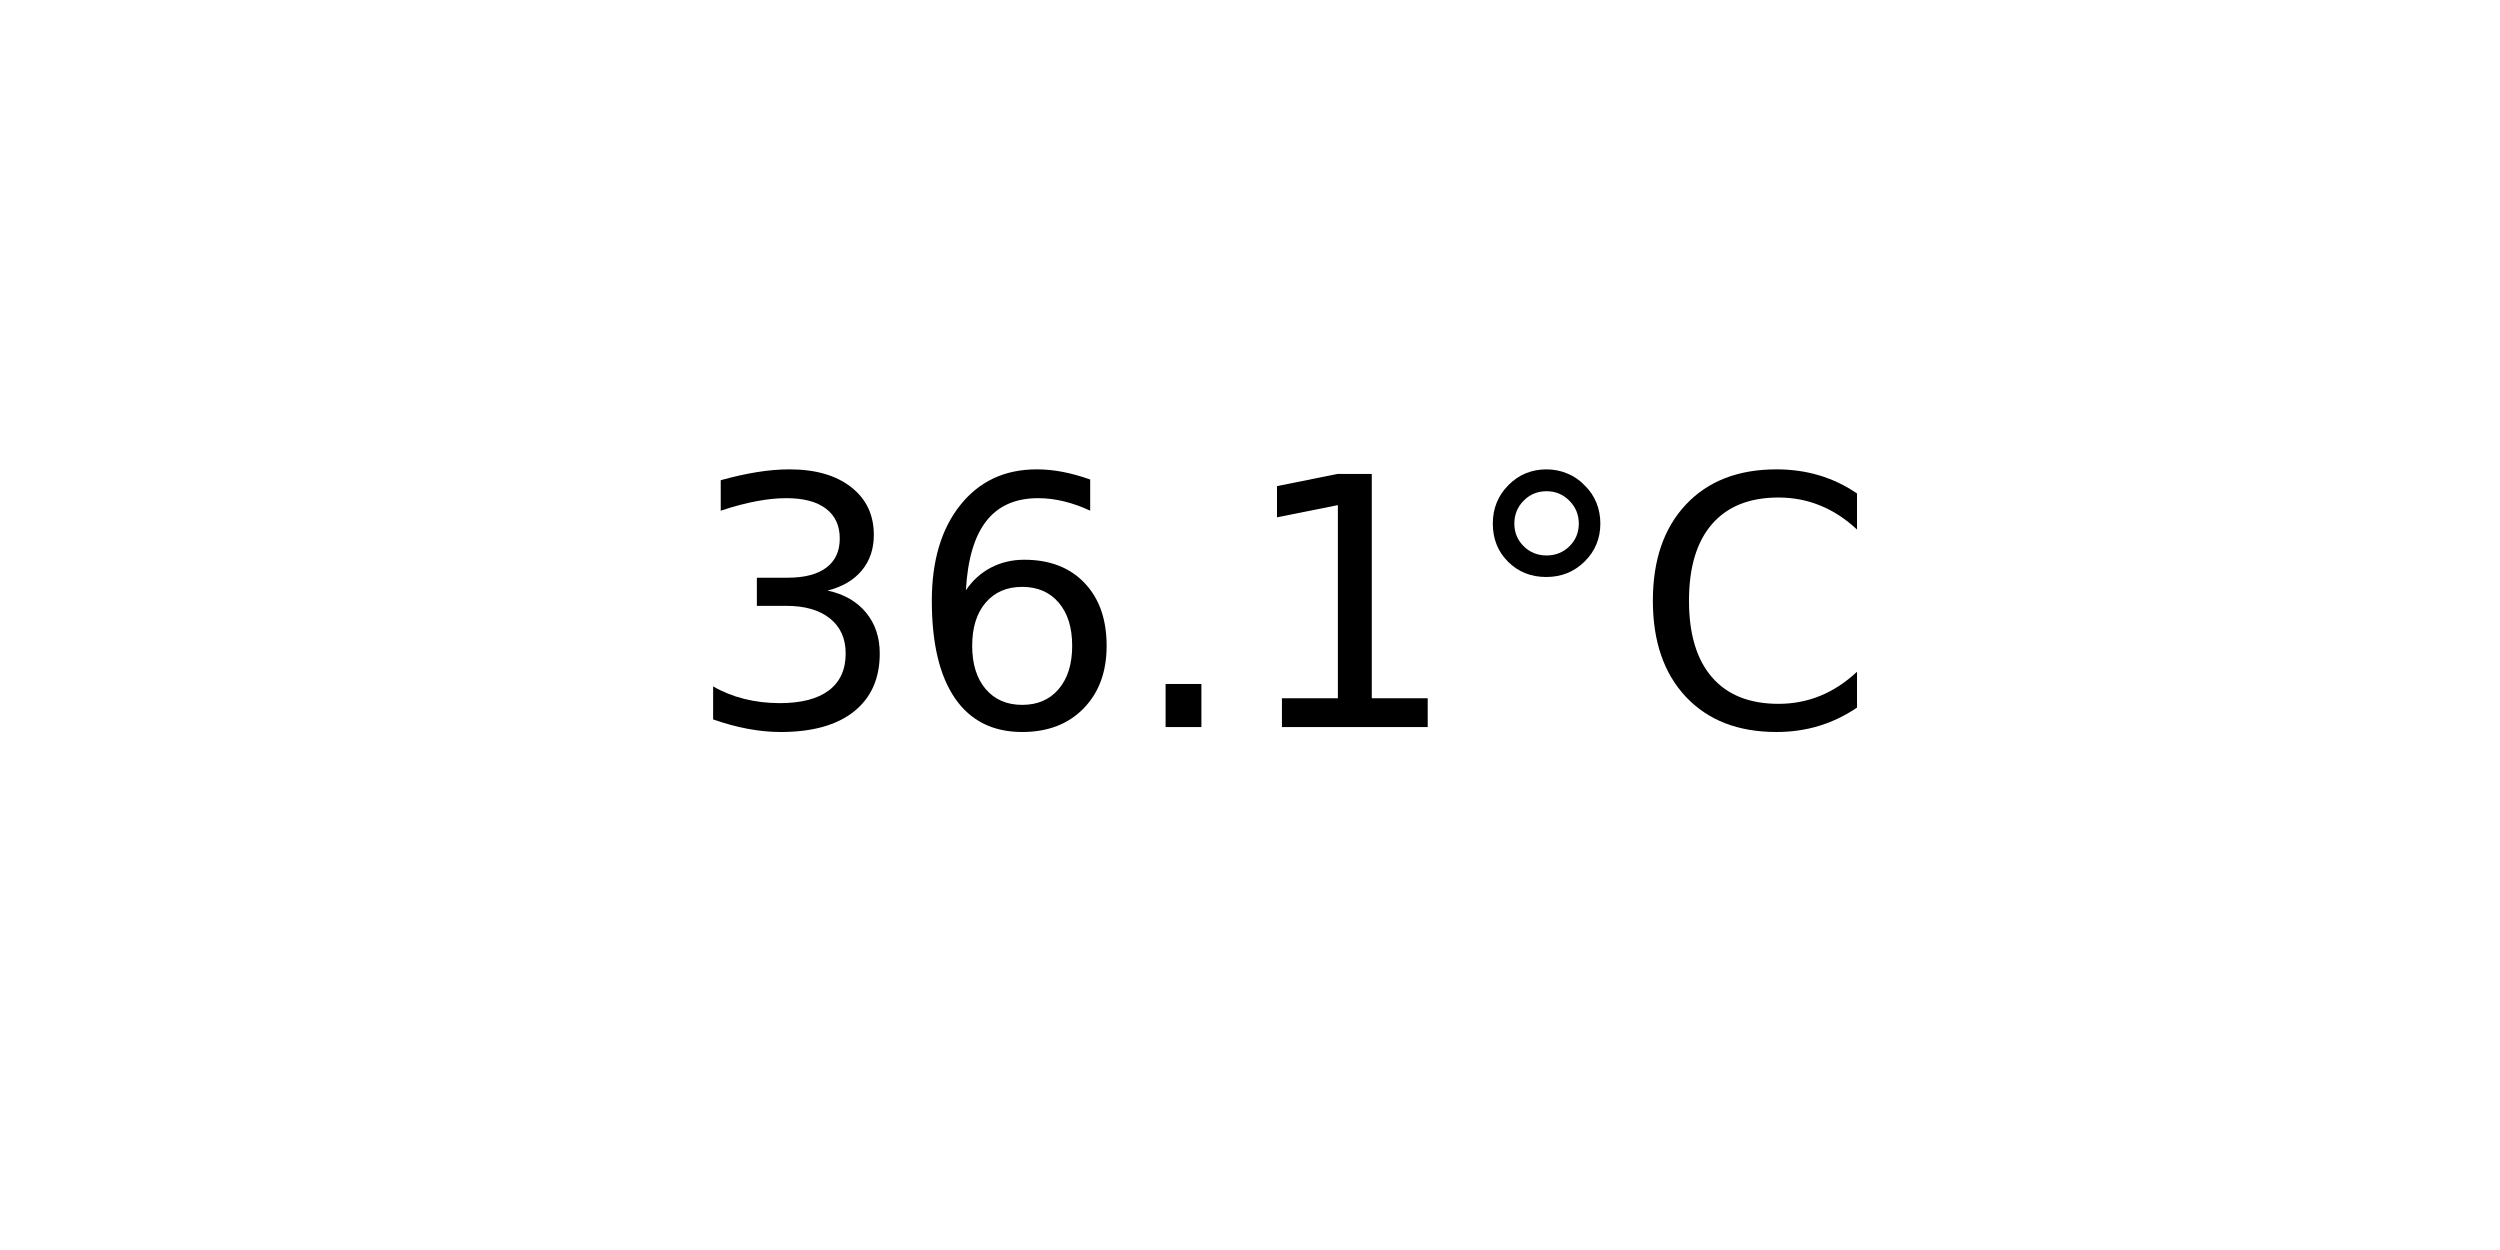
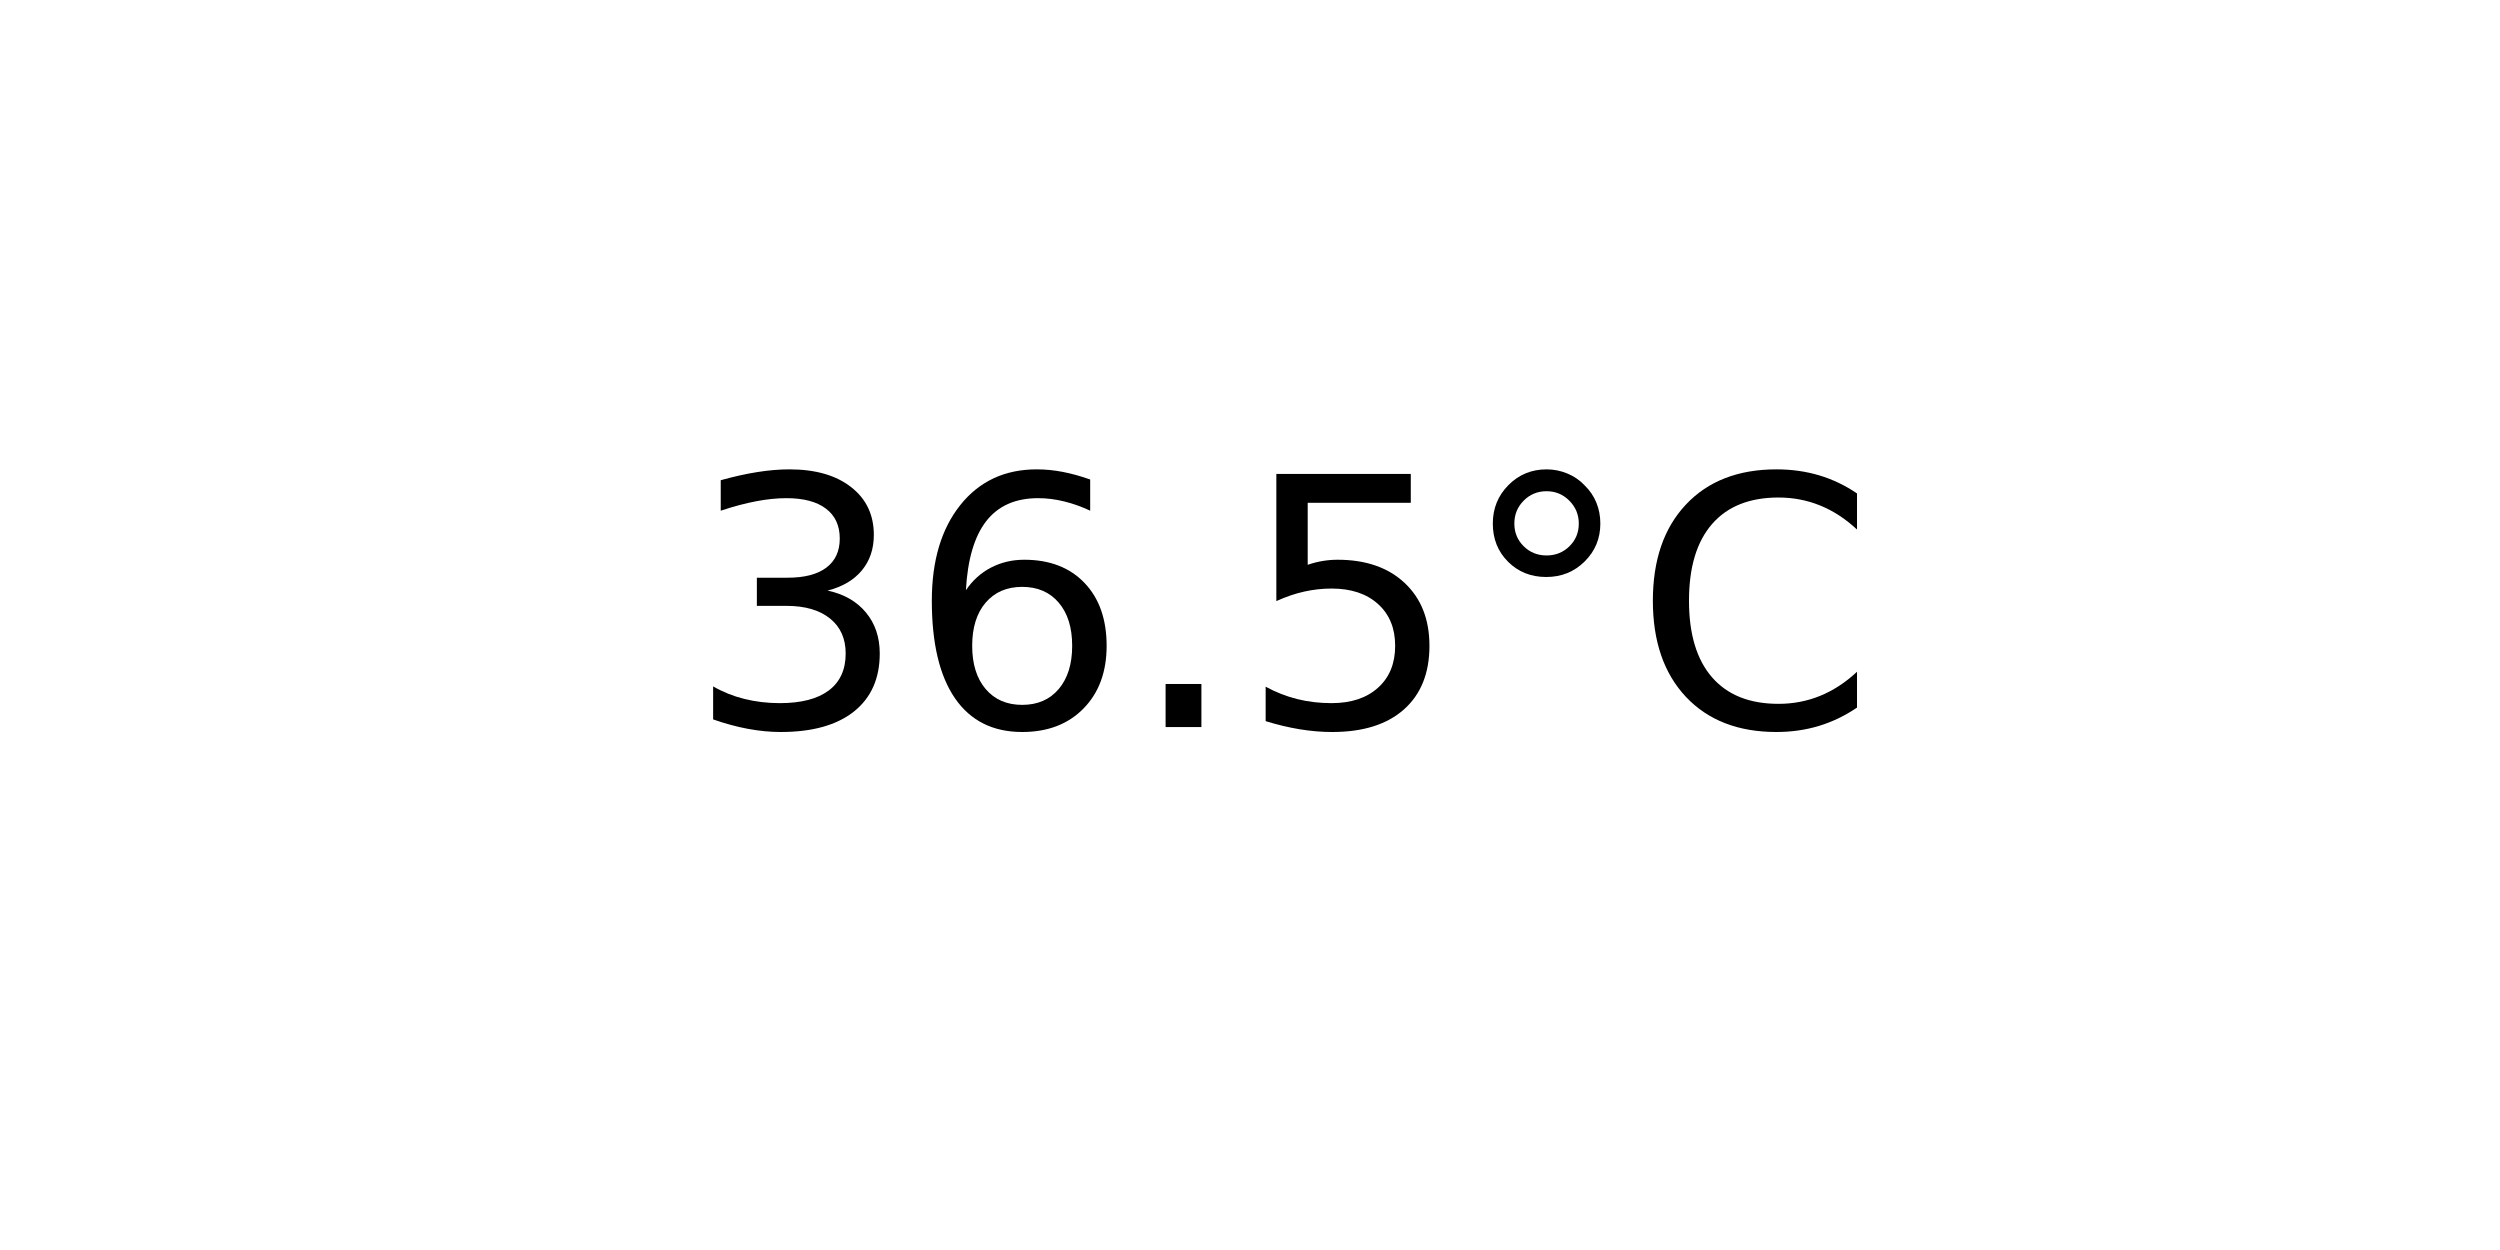
<svg xmlns="http://www.w3.org/2000/svg" xmlns:xlink="http://www.w3.org/1999/xlink" width="72pt" height="36pt" viewBox="0 0 72 36" version="1.1">
  <defs>
    <style type="text/css">*{stroke-linejoin: round; stroke-linecap: butt}</style>
  </defs>
  <g id="figure_1">
    <g id="axes_1">
      <g id="text_1">
        <g transform="translate(19.77578 20.93937) scale(0.1 -0.1)">
          <defs>
            <path id="DejaVuSans-33" d="M 2597 2516  Q 3050 2419 3304 2112  Q 3559 1806 3559 1356  Q 3559 666 3084 287  Q 2609 -91 1734 -91  Q 1441 -91 1130 -33  Q 819 25 488 141  L 488 750  Q 750 597 1062 519  Q 1375 441 1716 441  Q 2309 441 2620 675  Q 2931 909 2931 1356  Q 2931 1769 2642 2001  Q 2353 2234 1838 2234  L 1294 2234  L 1294 2753  L 1863 2753  Q 2328 2753 2575 2939  Q 2822 3125 2822 3475  Q 2822 3834 2567 4026  Q 2313 4219 1838 4219  Q 1578 4219 1281 4162  Q 984 4106 628 3988  L 628 4550  Q 988 4650 1302 4700  Q 1616 4750 1894 4750  Q 2613 4750 3031 4423  Q 3450 4097 3450 3541  Q 3450 3153 3228 2886  Q 3006 2619 2597 2516  z " transform="scale(0.015625)" />
            <path id="DejaVuSans-36" d="M 2113 2584  Q 1688 2584 1439 2293  Q 1191 2003 1191 1497  Q 1191 994 1439 701  Q 1688 409 2113 409  Q 2538 409 2786 701  Q 3034 994 3034 1497  Q 3034 2003 2786 2293  Q 2538 2584 2113 2584  z M 3366 4563  L 3366 3988  Q 3128 4100 2886 4159  Q 2644 4219 2406 4219  Q 1781 4219 1451 3797  Q 1122 3375 1075 2522  Q 1259 2794 1537 2939  Q 1816 3084 2150 3084  Q 2853 3084 3261 2657  Q 3669 2231 3669 1497  Q 3669 778 3244 343  Q 2819 -91 2113 -91  Q 1303 -91 875 529  Q 447 1150 447 2328  Q 447 3434 972 4092  Q 1497 4750 2381 4750  Q 2619 4750 2861 4703  Q 3103 4656 3366 4563  z " transform="scale(0.015625)" />
            <path id="DejaVuSans-2e" d="M 684 794  L 1344 794  L 1344 0  L 684 0  L 684 794  z " transform="scale(0.015625)" />
-             <path id="DejaVuSans-31" d="M 794 531  L 1825 531  L 1825 4091  L 703 3866  L 703 4441  L 1819 4666  L 2450 4666  L 2450 531  L 3481 531  L 3481 0  L 794 0  L 794 531  z " transform="scale(0.015625)" />
+             <path id="DejaVuSans-35" d="M 691 4666  L 3169 4666  L 3169 4134  L 1269 4134  L 1269 2991  Q 1406 3038 1543 3061  Q 1681 3084 1819 3084  Q 2600 3084 3056 2656  Q 3513 2228 3513 1497  Q 3513 744 3044 326  Q 2575 -91 1722 -91  Q 1428 -91 1123 -41  Q 819 9 494 109  L 494 744  Q 775 591 1075 516  Q 1375 441 1709 441  Q 2250 441 2565 725  Q 2881 1009 2881 1497  Q 2881 1984 2565 2268  Q 2250 2553 1709 2553  Q 1456 2553 1204 2497  Q 953 2441 691 2322  L 691 4666  z " transform="scale(0.015625)" />
            <path id="DejaVuSans-b0" d="M 1600 4347  Q 1350 4347 1178 4173  Q 1006 4000 1006 3750  Q 1006 3503 1178 3333  Q 1350 3163 1600 3163  Q 1850 3163 2022 3333  Q 2194 3503 2194 3750  Q 2194 3997 2020 4172  Q 1847 4347 1600 4347  z M 1600 4750  Q 1800 4750 1984 4673  Q 2169 4597 2303 4453  Q 2447 4313 2519 4134  Q 2591 3956 2591 3750  Q 2591 3338 2302 3052  Q 2013 2766 1594 2766  Q 1172 2766 890 3047  Q 609 3328 609 3750  Q 609 4169 896 4459  Q 1184 4750 1600 4750  z " transform="scale(0.015625)" />
            <path id="DejaVuSans-43" d="M 4122 4306  L 4122 3641  Q 3803 3938 3442 4084  Q 3081 4231 2675 4231  Q 1875 4231 1450 3742  Q 1025 3253 1025 2328  Q 1025 1406 1450 917  Q 1875 428 2675 428  Q 3081 428 3442 575  Q 3803 722 4122 1019  L 4122 359  Q 3791 134 3420 21  Q 3050 -91 2638 -91  Q 1578 -91 968 557  Q 359 1206 359 2328  Q 359 3453 968 4101  Q 1578 4750 2638 4750  Q 3056 4750 3426 4639  Q 3797 4528 4122 4306  z " transform="scale(0.015625)" />
          </defs>
          <use xlink:href="#DejaVuSans-33" />
          <use xlink:href="#DejaVuSans-36" x="63.623" />
          <use xlink:href="#DejaVuSans-2e" x="127.246" />
-           <use xlink:href="#DejaVuSans-31" x="159.033" />
+           <use xlink:href="#DejaVuSans-35" x="159.033" />
          <use xlink:href="#DejaVuSans-b0" x="222.656" />
          <use xlink:href="#DejaVuSans-43" x="272.656" />
        </g>
      </g>
    </g>
  </g>
</svg>
